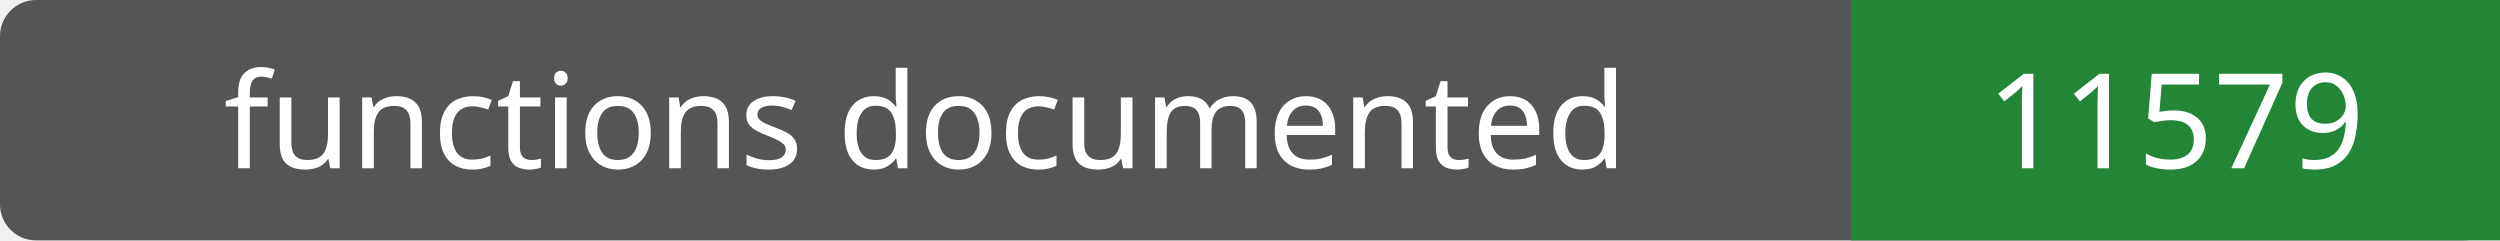
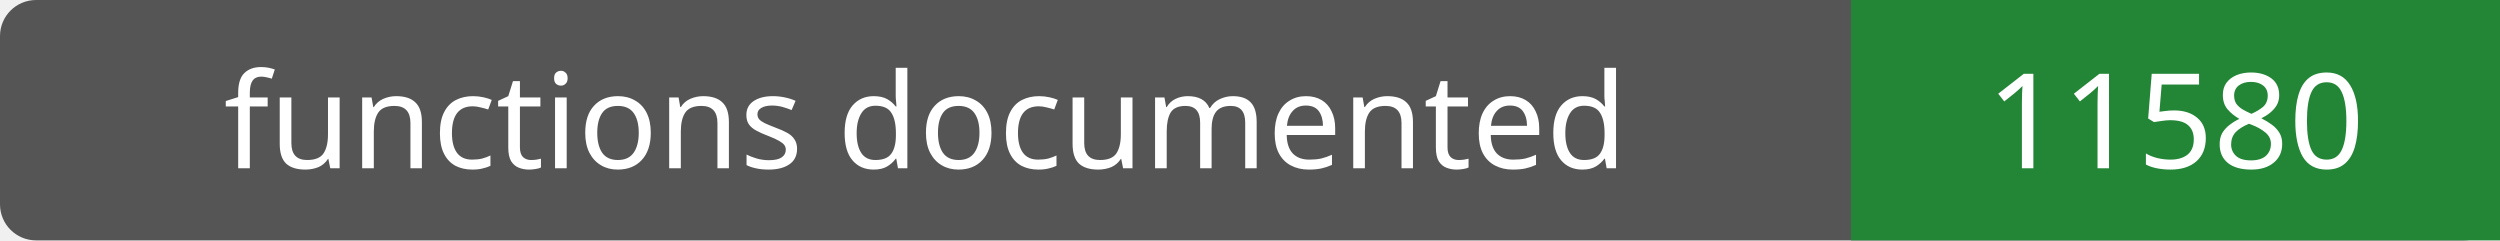
- <svg xmlns="http://www.w3.org/2000/svg" width="208" height="20" role="img" aria-label="functions documented: 11579">
+ <svg xmlns="http://www.w3.org/2000/svg" width="208" height="20" role="img" aria-label="functions documented: 11580">
  <rect width="208" height="20" rx="3" fill="#555" />
  <path fill="#238636" d="M154 0h54v20H154z" />
  <g fill="#fff" text-anchor="middle" font-family="Verdana,sans-serif" font-size="11">
    <text x="77.0" y="14">functions documented</text>
-     <text x="181.0" y="14">11579</text>
+     <text x="181.0" y="14">11580</text>
  </g>
</svg>
